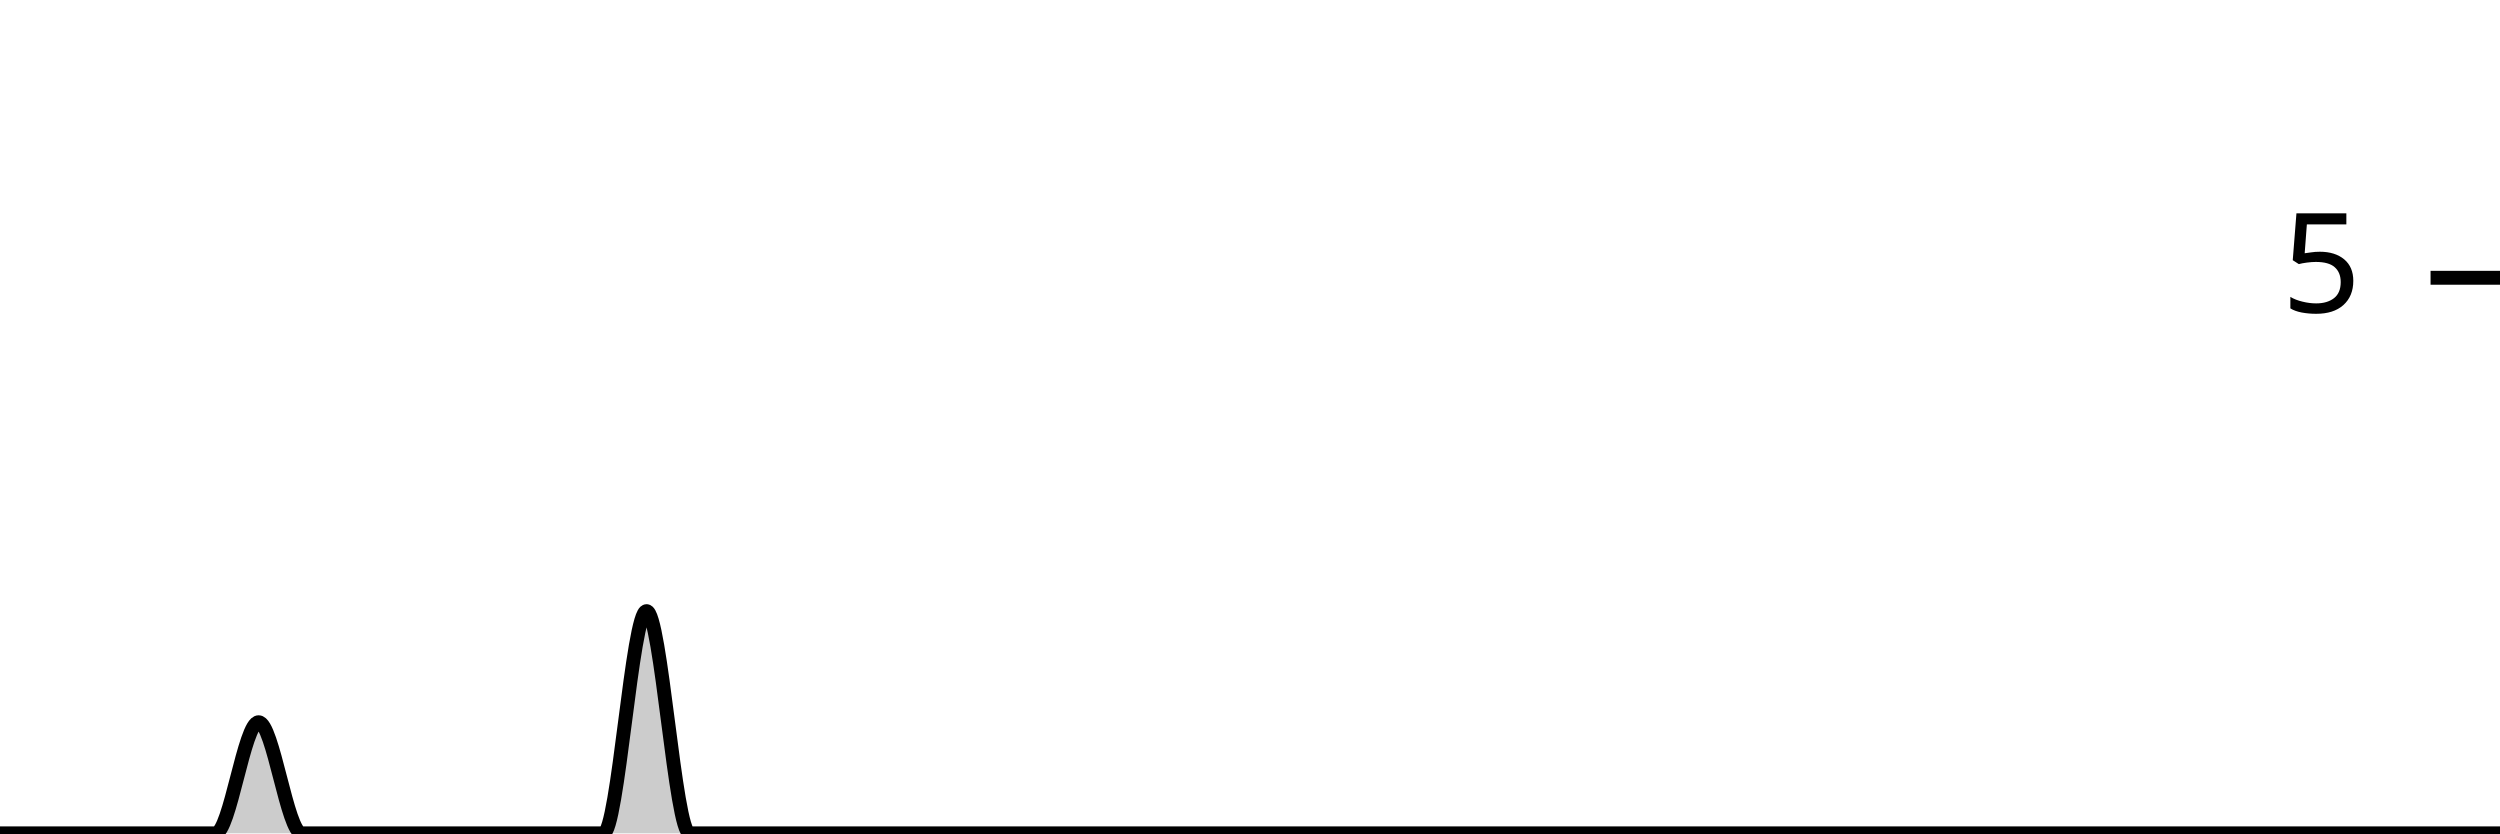
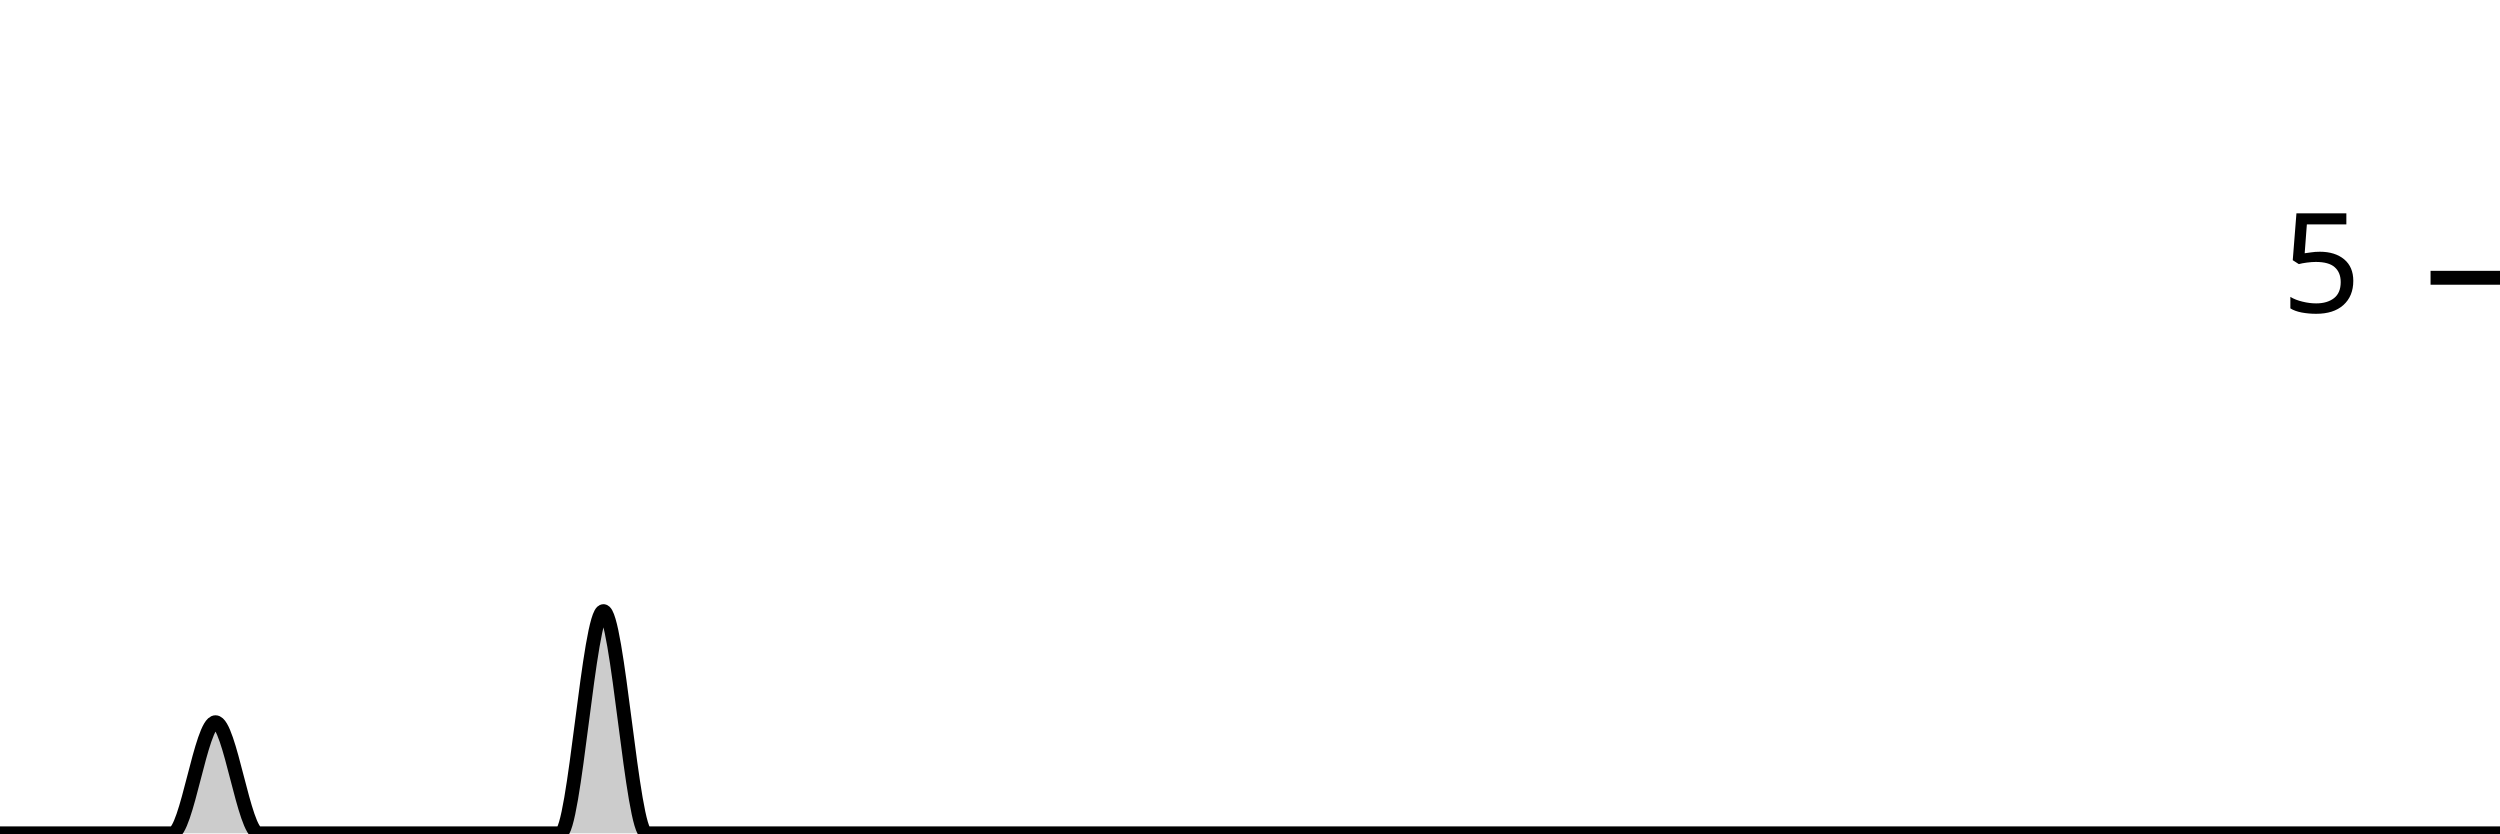
<svg xmlns="http://www.w3.org/2000/svg" viewBox="0 0 180 60">
  <g transform="translate(0,20)">
-     <path class="area" fill="rgba(0, 0, 0, 0.2)" d="M0,40C1.034,40,2.069,40,3.103,40C4.138,40,5.172,40,6.207,40C7.241,40,8.276,40,9.31,40C10.345,40,11.379,40,12.414,40C13.448,40,14.483,40,15.517,40C16.552,40,17.586,32,18.621,32C19.655,32,20.69,40,21.724,40C22.759,40,23.793,40,24.828,40C25.862,40,26.897,40,27.931,40C28.966,40,30,40,31.034,40C32.069,40,33.103,40,34.138,40C35.172,40,36.207,40,37.241,40C38.276,40,39.31,40,40.345,40C41.379,40,42.414,40,43.448,40C44.483,40,45.517,24,46.552,24C47.586,24,48.621,40,49.655,40C50.69,40,51.724,40,52.759,40C53.793,40,54.828,40,55.862,40C56.897,40,57.931,40,58.966,40C60,40,61.034,40,62.069,40C63.103,40,64.138,40,65.172,40C66.207,40,67.241,40,68.276,40C69.31,40,70.345,40,71.379,40C72.414,40,73.448,40,74.483,40C75.517,40,76.552,40,77.586,40C78.621,40,79.655,40,80.69,40C81.724,40,82.759,40,83.793,40C84.828,40,85.862,40,86.897,40C87.931,40,88.966,40,90,40C91.034,40,92.069,40,93.103,40C94.138,40,95.172,40,96.207,40C97.241,40,98.276,40,99.31,40C100.345,40,101.379,40,102.414,40C103.448,40,104.483,40,105.517,40C106.552,40,107.586,40,108.621,40C109.655,40,110.69,40,111.724,40C112.759,40,113.793,40,114.828,40C115.862,40,116.897,40,117.931,40C118.966,40,120,40,121.034,40C122.069,40,123.103,40,124.138,40C125.172,40,126.207,40,127.241,40C128.276,40,129.31,40,130.345,40C131.379,40,132.414,40,133.448,40C134.483,40,135.517,40,136.552,40C137.586,40,138.621,40,139.655,40C140.69,40,141.724,40,142.759,40C143.793,40,144.828,40,145.862,40C146.897,40,147.931,40,148.966,40C150,40,151.034,40,152.069,40C153.103,40,154.138,40,155.172,40C156.207,40,157.241,40,158.276,40C159.31,40,160.345,40,161.379,40C162.414,40,163.448,40,164.483,40C165.517,40,166.552,40,167.586,40C168.621,40,169.655,40,170.69,40C171.724,40,172.759,40,173.793,40C174.828,40,175.862,40,176.897,40C177.931,40,178.966,40,180,40L180,40C178.966,40,177.931,40,176.897,40C175.862,40,174.828,40,173.793,40C172.759,40,171.724,40,170.69,40C169.655,40,168.621,40,167.586,40C166.552,40,165.517,40,164.483,40C163.448,40,162.414,40,161.379,40C160.345,40,159.31,40,158.276,40C157.241,40,156.207,40,155.172,40C154.138,40,153.103,40,152.069,40C151.034,40,150,40,148.966,40C147.931,40,146.897,40,145.862,40C144.828,40,143.793,40,142.759,40C141.724,40,140.69,40,139.655,40C138.621,40,137.586,40,136.552,40C135.517,40,134.483,40,133.448,40C132.414,40,131.379,40,130.345,40C129.31,40,128.276,40,127.241,40C126.207,40,125.172,40,124.138,40C123.103,40,122.069,40,121.034,40C120,40,118.966,40,117.931,40C116.897,40,115.862,40,114.828,40C113.793,40,112.759,40,111.724,40C110.69,40,109.655,40,108.621,40C107.586,40,106.552,40,105.517,40C104.483,40,103.448,40,102.414,40C101.379,40,100.345,40,99.31,40C98.276,40,97.241,40,96.207,40C95.172,40,94.138,40,93.103,40C92.069,40,91.034,40,90,40C88.966,40,87.931,40,86.897,40C85.862,40,84.828,40,83.793,40C82.759,40,81.724,40,80.69,40C79.655,40,78.621,40,77.586,40C76.552,40,75.517,40,74.483,40C73.448,40,72.414,40,71.379,40C70.345,40,69.31,40,68.276,40C67.241,40,66.207,40,65.172,40C64.138,40,63.103,40,62.069,40C61.034,40,60,40,58.966,40C57.931,40,56.897,40,55.862,40C54.828,40,53.793,40,52.759,40C51.724,40,50.69,40,49.655,40C48.621,40,47.586,40,46.552,40C45.517,40,44.483,40,43.448,40C42.414,40,41.379,40,40.345,40C39.31,40,38.276,40,37.241,40C36.207,40,35.172,40,34.138,40C33.103,40,32.069,40,31.034,40C30,40,28.966,40,27.931,40C26.897,40,25.862,40,24.828,40C23.793,40,22.759,40,21.724,40C20.69,40,19.655,40,18.621,40C17.586,40,16.552,40,15.517,40C14.483,40,13.448,40,12.414,40C11.379,40,10.345,40,9.31,40C8.276,40,7.241,40,6.207,40C5.172,40,4.138,40,3.103,40C2.069,40,1.034,40,0,40Z" />
-     <path class="line" stroke="black" fill="none" d="M0,40C1.034,40,2.069,40,3.103,40C4.138,40,5.172,40,6.207,40C7.241,40,8.276,40,9.31,40C10.345,40,11.379,40,12.414,40C13.448,40,14.483,40,15.517,40C16.552,40,17.586,32,18.621,32C19.655,32,20.69,40,21.724,40C22.759,40,23.793,40,24.828,40C25.862,40,26.897,40,27.931,40C28.966,40,30,40,31.034,40C32.069,40,33.103,40,34.138,40C35.172,40,36.207,40,37.241,40C38.276,40,39.31,40,40.345,40C41.379,40,42.414,40,43.448,40C44.483,40,45.517,24,46.552,24C47.586,24,48.621,40,49.655,40C50.69,40,51.724,40,52.759,40C53.793,40,54.828,40,55.862,40C56.897,40,57.931,40,58.966,40C60,40,61.034,40,62.069,40C63.103,40,64.138,40,65.172,40C66.207,40,67.241,40,68.276,40C69.31,40,70.345,40,71.379,40C72.414,40,73.448,40,74.483,40C75.517,40,76.552,40,77.586,40C78.621,40,79.655,40,80.69,40C81.724,40,82.759,40,83.793,40C84.828,40,85.862,40,86.897,40C87.931,40,88.966,40,90,40C91.034,40,92.069,40,93.103,40C94.138,40,95.172,40,96.207,40C97.241,40,98.276,40,99.31,40C100.345,40,101.379,40,102.414,40C103.448,40,104.483,40,105.517,40C106.552,40,107.586,40,108.621,40C109.655,40,110.69,40,111.724,40C112.759,40,113.793,40,114.828,40C115.862,40,116.897,40,117.931,40C118.966,40,120,40,121.034,40C122.069,40,123.103,40,124.138,40C125.172,40,126.207,40,127.241,40C128.276,40,129.31,40,130.345,40C131.379,40,132.414,40,133.448,40C134.483,40,135.517,40,136.552,40C137.586,40,138.621,40,139.655,40C140.69,40,141.724,40,142.759,40C143.793,40,144.828,40,145.862,40C146.897,40,147.931,40,148.966,40C150,40,151.034,40,152.069,40C153.103,40,154.138,40,155.172,40C156.207,40,157.241,40,158.276,40C159.31,40,160.345,40,161.379,40C162.414,40,163.448,40,164.483,40C165.517,40,166.552,40,167.586,40C168.621,40,169.655,40,170.69,40C171.724,40,172.759,40,173.793,40C174.828,40,175.862,40,176.897,40C177.931,40,178.966,40,180,40" />
+     <path class="area" fill="rgba(0, 0, 0, 0.2)" d="M0,40C1.034,40,2.069,40,3.103,40C4.138,40,5.172,40,6.207,40C7.241,40,8.276,40,9.31,40C10.345,40,11.379,40,12.414,40C13.448,40,14.483,32,15.517,32C16.552,32,17.586,40,18.621,40C19.655,40,20.69,40,21.724,40C22.759,40,23.793,40,24.828,40C25.862,40,26.897,40,27.931,40C28.966,40,30,40,31.034,40C32.069,40,33.103,40,34.138,40C35.172,40,36.207,40,37.241,40C38.276,40,39.31,40,40.345,40C41.379,40,42.414,24,43.448,24C44.483,24,45.517,40,46.552,40C47.586,40,48.621,40,49.655,40C50.69,40,51.724,40,52.759,40C53.793,40,54.828,40,55.862,40C56.897,40,57.931,40,58.966,40C60,40,61.034,40,62.069,40C63.103,40,64.138,40,65.172,40C66.207,40,67.241,40,68.276,40C69.31,40,70.345,40,71.379,40C72.414,40,73.448,40,74.483,40C75.517,40,76.552,40,77.586,40C78.621,40,79.655,40,80.69,40C81.724,40,82.759,40,83.793,40C84.828,40,85.862,40,86.897,40C87.931,40,88.966,40,90,40C91.034,40,92.069,40,93.103,40C94.138,40,95.172,40,96.207,40C97.241,40,98.276,40,99.31,40C100.345,40,101.379,40,102.414,40C103.448,40,104.483,40,105.517,40C106.552,40,107.586,40,108.621,40C109.655,40,110.69,40,111.724,40C112.759,40,113.793,40,114.828,40C115.862,40,116.897,40,117.931,40C118.966,40,120,40,121.034,40C122.069,40,123.103,40,124.138,40C125.172,40,126.207,40,127.241,40C128.276,40,129.31,40,130.345,40C131.379,40,132.414,40,133.448,40C134.483,40,135.517,40,136.552,40C137.586,40,138.621,40,139.655,40C140.69,40,141.724,40,142.759,40C143.793,40,144.828,40,145.862,40C146.897,40,147.931,40,148.966,40C150,40,151.034,40,152.069,40C153.103,40,154.138,40,155.172,40C156.207,40,157.241,40,158.276,40C159.31,40,160.345,40,161.379,40C162.414,40,163.448,40,164.483,40C165.517,40,166.552,40,167.586,40C168.621,40,169.655,40,170.69,40C171.724,40,172.759,40,173.793,40C174.828,40,175.862,40,176.897,40C177.931,40,178.966,40,180,40L180,40C178.966,40,177.931,40,176.897,40C175.862,40,174.828,40,173.793,40C172.759,40,171.724,40,170.69,40C169.655,40,168.621,40,167.586,40C166.552,40,165.517,40,164.483,40C163.448,40,162.414,40,161.379,40C160.345,40,159.31,40,158.276,40C157.241,40,156.207,40,155.172,40C154.138,40,153.103,40,152.069,40C151.034,40,150,40,148.966,40C147.931,40,146.897,40,145.862,40C144.828,40,143.793,40,142.759,40C141.724,40,140.69,40,139.655,40C138.621,40,137.586,40,136.552,40C135.517,40,134.483,40,133.448,40C132.414,40,131.379,40,130.345,40C129.31,40,128.276,40,127.241,40C126.207,40,125.172,40,124.138,40C123.103,40,122.069,40,121.034,40C120,40,118.966,40,117.931,40C116.897,40,115.862,40,114.828,40C113.793,40,112.759,40,111.724,40C110.69,40,109.655,40,108.621,40C107.586,40,106.552,40,105.517,40C104.483,40,103.448,40,102.414,40C101.379,40,100.345,40,99.31,40C98.276,40,97.241,40,96.207,40C95.172,40,94.138,40,93.103,40C92.069,40,91.034,40,90,40C88.966,40,87.931,40,86.897,40C85.862,40,84.828,40,83.793,40C82.759,40,81.724,40,80.69,40C79.655,40,78.621,40,77.586,40C76.552,40,75.517,40,74.483,40C73.448,40,72.414,40,71.379,40C70.345,40,69.31,40,68.276,40C67.241,40,66.207,40,65.172,40C64.138,40,63.103,40,62.069,40C61.034,40,60,40,58.966,40C57.931,40,56.897,40,55.862,40C54.828,40,53.793,40,52.759,40C51.724,40,50.69,40,49.655,40C48.621,40,47.586,40,46.552,40C45.517,40,44.483,40,43.448,40C42.414,40,41.379,40,40.345,40C39.31,40,38.276,40,37.241,40C36.207,40,35.172,40,34.138,40C33.103,40,32.069,40,31.034,40C30,40,28.966,40,27.931,40C26.897,40,25.862,40,24.828,40C23.793,40,22.759,40,21.724,40C20.69,40,19.655,40,18.621,40C17.586,40,16.552,40,15.517,40C14.483,40,13.448,40,12.414,40C11.379,40,10.345,40,9.31,40C8.276,40,7.241,40,6.207,40C5.172,40,4.138,40,3.103,40C2.069,40,1.034,40,0,40Z" />
+     <path class="line" stroke="black" fill="none" d="M0,40C1.034,40,2.069,40,3.103,40C4.138,40,5.172,40,6.207,40C7.241,40,8.276,40,9.31,40C10.345,40,11.379,40,12.414,40C13.448,40,14.483,32,15.517,32C16.552,32,17.586,40,18.621,40C19.655,40,20.69,40,21.724,40C22.759,40,23.793,40,24.828,40C25.862,40,26.897,40,27.931,40C28.966,40,30,40,31.034,40C32.069,40,33.103,40,34.138,40C35.172,40,36.207,40,37.241,40C38.276,40,39.31,40,40.345,40C41.379,40,42.414,24,43.448,24C44.483,24,45.517,40,46.552,40C47.586,40,48.621,40,49.655,40C50.69,40,51.724,40,52.759,40C53.793,40,54.828,40,55.862,40C56.897,40,57.931,40,58.966,40C60,40,61.034,40,62.069,40C63.103,40,64.138,40,65.172,40C66.207,40,67.241,40,68.276,40C69.31,40,70.345,40,71.379,40C72.414,40,73.448,40,74.483,40C75.517,40,76.552,40,77.586,40C78.621,40,79.655,40,80.69,40C81.724,40,82.759,40,83.793,40C84.828,40,85.862,40,86.897,40C87.931,40,88.966,40,90,40C91.034,40,92.069,40,93.103,40C94.138,40,95.172,40,96.207,40C97.241,40,98.276,40,99.31,40C100.345,40,101.379,40,102.414,40C103.448,40,104.483,40,105.517,40C106.552,40,107.586,40,108.621,40C109.655,40,110.69,40,111.724,40C112.759,40,113.793,40,114.828,40C115.862,40,116.897,40,117.931,40C118.966,40,120,40,121.034,40C122.069,40,123.103,40,124.138,40C125.172,40,126.207,40,127.241,40C128.276,40,129.31,40,130.345,40C131.379,40,132.414,40,133.448,40C134.483,40,135.517,40,136.552,40C137.586,40,138.621,40,139.655,40C140.69,40,141.724,40,142.759,40C143.793,40,144.828,40,145.862,40C146.897,40,147.931,40,148.966,40C150,40,151.034,40,152.069,40C153.103,40,154.138,40,155.172,40C156.207,40,157.241,40,158.276,40C159.31,40,160.345,40,161.379,40C162.414,40,163.448,40,164.483,40C165.517,40,166.552,40,167.586,40C168.621,40,169.655,40,170.69,40C171.724,40,172.759,40,173.793,40C174.828,40,175.862,40,176.897,40C177.931,40,178.966,40,180,40" />
    <path class="axis-ceiling" stroke-width="1" stroke="black" fill="none" d="M175,0L180,0" />
    <text class="axis-ceiling-label" font-family="sans-serif" text-anchor="end" font-size="10px" x="170" y="2.5">5</text>
  </g>
</svg>
